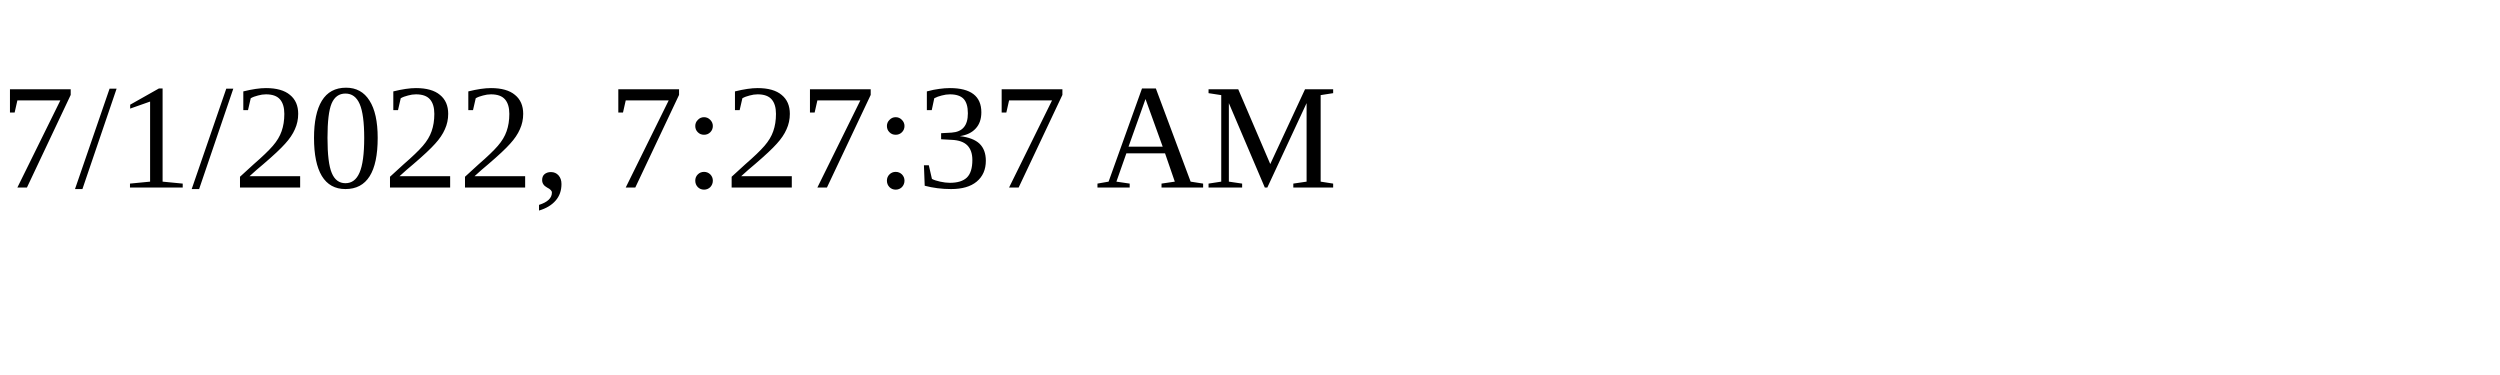
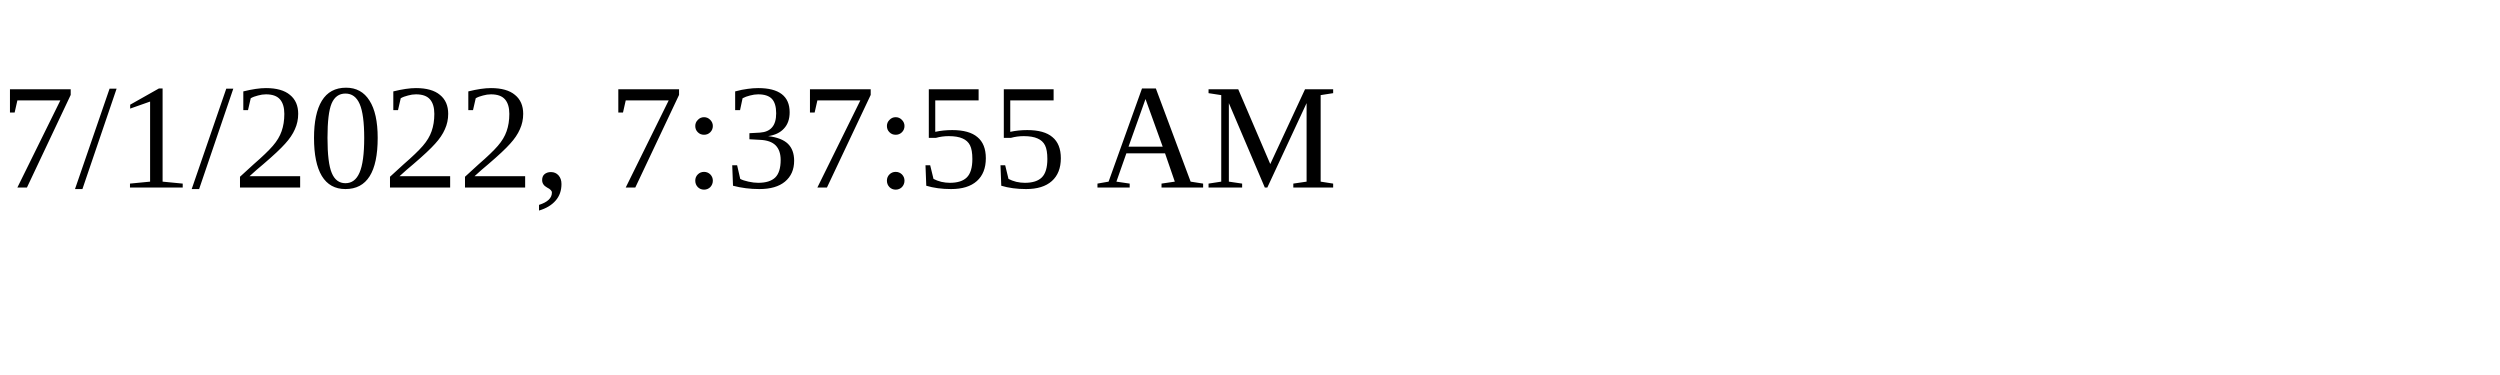
<svg xmlns="http://www.w3.org/2000/svg" height="30" width="200">
-   <text x="0" y="15">7/1/2022, 7:27:37 AM</text>
+   <text x="0" y="15">7/1/2022, 7:37:55 AM</text>
</svg>
